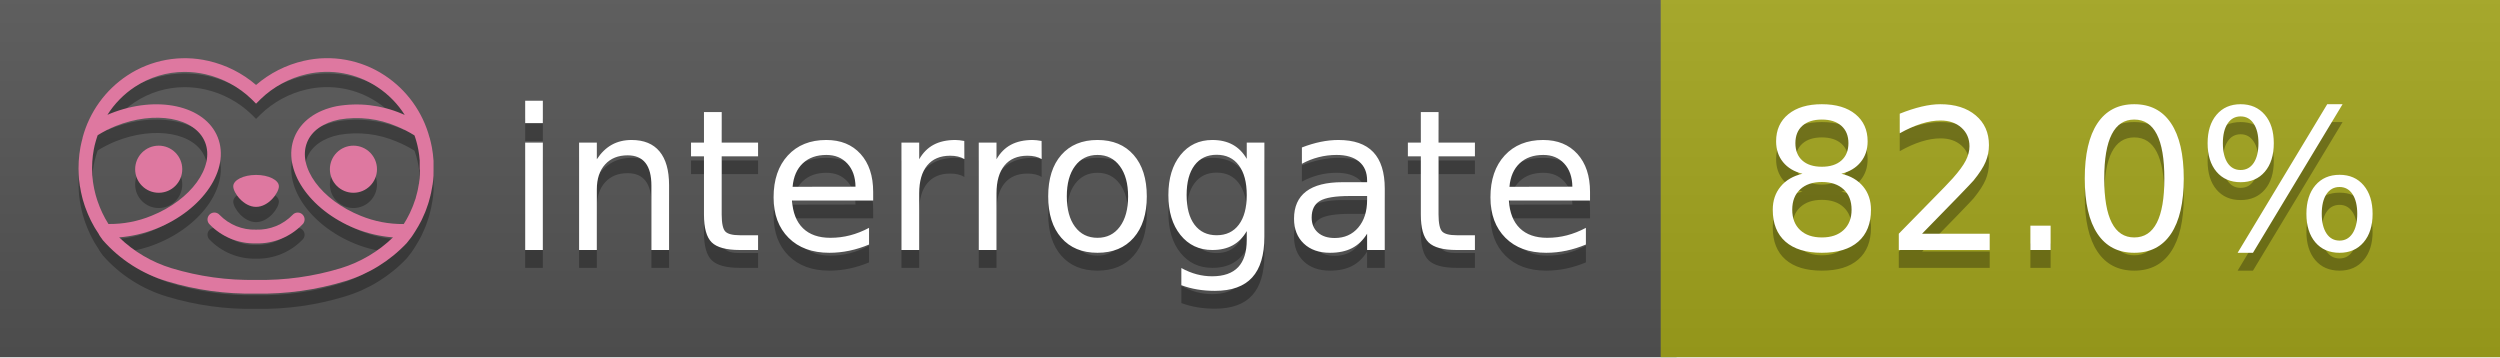
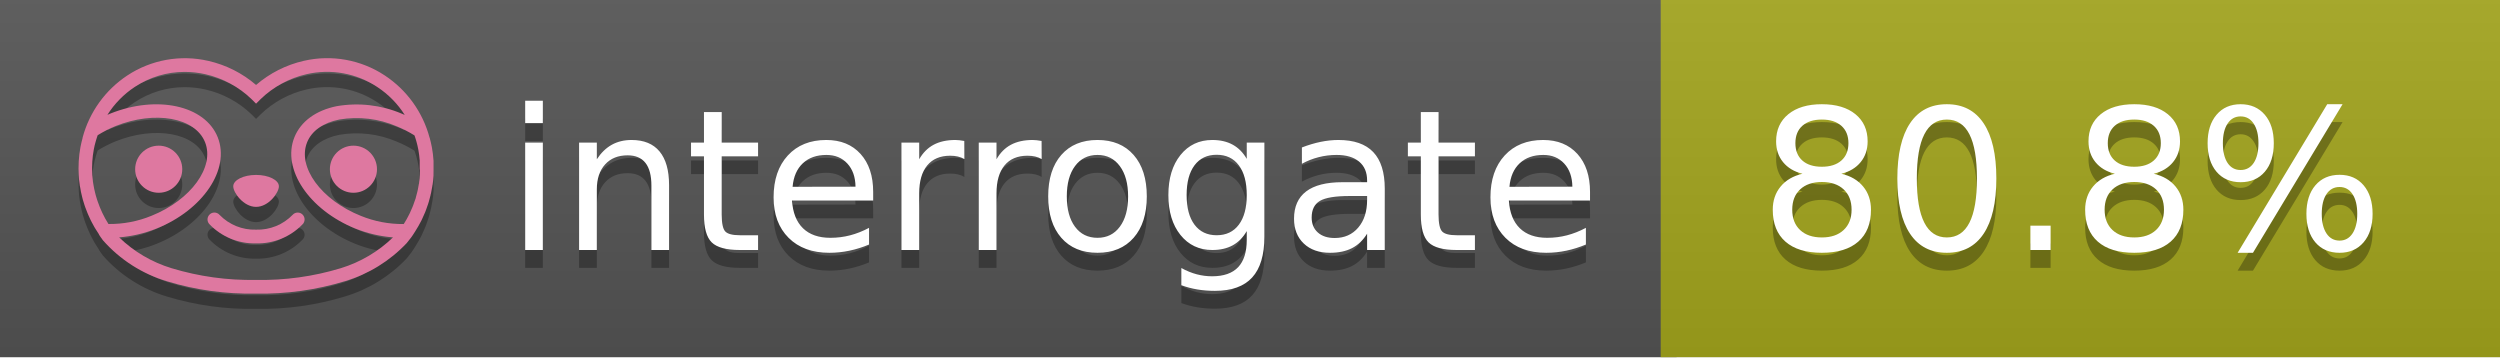
<svg xmlns="http://www.w3.org/2000/svg" width="140" height="20" viewBox="0 0 140 20" version="1.1" xml:space="preserve" style="fill-rule:evenodd;clip-rule:evenodd;stroke-linejoin:round;stroke-miterlimit:2;">
  <g transform="matrix(1,0,0,1,22,0)">
    <g id="backgrounds" transform="matrix(1.32789,0,0,1,-22.3892,0)">
      <rect x="0" y="0" width="71" height="20" style="fill:rgb(85,85,85);" />
    </g>
    <rect x="71" y="0" width="47" height="20" data-interrogate="color" style="fill:#a4a61d" />
    <g transform="matrix(1.19746,0,0,1,-22.3744,-4.85723e-16)">
      <rect x="0" y="0" width="118" height="20" style="fill:url(#_Linear1);" />
    </g>
  </g>
  <g fill="#fff" text-anchor="middle" font-family="DejaVu Sans,Verdana,Geneva,sans-serif" font-size="110">
    <text x="590" y="150" fill="#010101" fill-opacity=".3" transform="scale(.1)" textLength="610">interrogate</text>
    <text x="590" y="140" transform="scale(.1)" textLength="610">interrogate</text>
-     <text x="1160" y="150" fill="#010101" fill-opacity=".3" transform="scale(.1)" textLength="370" data-interrogate="result">82.0%</text>
-     <text x="1160" y="140" transform="scale(.1)" textLength="370" data-interrogate="result">82.0%</text>
+     <text x="1160" y="150" fill="#010101" fill-opacity=".3" transform="scale(.1)" textLength="370" data-interrogate="result">80.8%</text>
+     <text x="1160" y="140" transform="scale(.1)" textLength="370" data-interrogate="result">80.8%</text>
  </g>
  <g id="logo-shadow" transform="matrix(0.854876,0,0,0.854876,-6.73514,1.732)">
    <g transform="matrix(0.299012,0,0,0.299012,9.70229,-6.68582)">
      <path d="M50,64.25C52.76,64.25 55,61.13 55,59.75C55,58.37 52.76,57.25 50,57.25C47.24,57.25 45,58.37 45,59.75C45,61.13 47.24,64.25 50,64.25Z" style="fill:rgb(1,1,1);fill-opacity:0.3;fill-rule:nonzero;" />
    </g>
    <g transform="matrix(0.299012,0,0,0.299012,9.70229,-6.68582)">
      <path d="M88,49.05C86.506,43.475 83.018,38.638 78.2,35.46C72.969,32.002 66.539,30.844 60.43,32.26C56.576,33.145 52.995,34.958 50,37.54C46.998,34.958 43.411,33.149 39.55,32.27C33.441,30.853 27.011,32.011 21.78,35.47C16.97,38.652 13.489,43.489 12,49.06L12,49.13C11.82,49.79 11.66,50.46 11.53,51.13C11.146,53.207 11.021,55.323 11.16,57.43C11.16,58.03 11.26,58.63 11.34,59.23C11.34,59.51 11.43,59.79 11.48,60.07C11.53,60.35 11.58,60.68 11.64,60.98C11.7,61.28 11.8,61.69 11.89,62.05C11.98,62.41 11.99,62.47 12.05,62.68C12.16,63.07 12.28,63.46 12.41,63.84L12.58,64.34C12.72,64.74 12.88,65.14 13.04,65.53L13.23,65.98C13.403,66.373 13.583,66.767 13.77,67.16L13.99,67.59C14.19,67.97 14.39,68.35 14.61,68.73L14.87,69.15C15.1,69.52 15.33,69.89 15.58,70.26L15.58,70.32L15.99,70.93C16.14,71.14 16.29,71.36 16.45,71.57C20.206,75.83 25.086,78.95 30.53,80.57C36.839,82.48 43.41,83.385 50,83.25C56.599,83.374 63.177,82.456 69.49,80.53C74.644,78.978 79.303,76.102 83,72.19C83.34,71.78 83.65,71.35 84,70.92L84.18,70.66L84.33,70.44L84.41,70.32C84.55,70.12 84.67,69.9 84.81,69.7C85.07,69.3 85.32,68.89 85.55,68.48C85.78,68.07 86.02,67.65 86.23,67.22C86.31,67.05 86.39,66.88 86.47,66.7C86.67,66.28 86.85,65.87 87.03,65.44L87.23,64.92C87.397,64.487 87.55,64.05 87.69,63.61L87.85,63.09C87.98,62.64 88.1,62.19 88.21,61.74C88.21,61.57 88.3,61.39 88.33,61.22C88.43,60.75 88.52,60.22 88.6,59.79C88.6,59.64 88.66,59.49 88.68,59.33C88.77,58.71 88.84,58.08 88.88,57.45L88.88,54.17C88.817,53.164 88.693,52.162 88.51,51.17C88.38,50.5 88.23,49.84 88.05,49.17L88,49.05ZM85.89,56.44L85.89,57.23C85.89,57.78 85.79,58.32 85.72,58.86C85.72,59.01 85.72,59.15 85.65,59.3C85.59,59.7 85.51,60.11 85.43,60.51L85.32,60.99C85.23,61.38 85.12,61.77 85.01,62.16C85.01,62.31 84.93,62.46 84.88,62.6C84.74,63.04 84.59,63.47 84.42,63.9L84.27,64.28C84.1,64.71 83.91,65.14 83.71,65.56C83.51,65.98 83.43,66.12 83.28,66.4L83.01,66.91C82.83,67.223 82.643,67.537 82.45,67.85L82.35,68.01C79.121,68.047 75.918,67.434 72.93,66.21C64.27,62.74 59,55.52 61.18,50.11C62.18,47.6 64.7,45.82 68.26,45.11C72.489,44.395 76.835,44.908 80.78,46.59C82.141,47.144 83.453,47.813 84.7,48.59C84.76,48.76 84.82,48.93 84.88,49.1C84.94,49.27 85.05,49.63 85.12,49.9C85.28,50.5 85.44,51.1 85.55,51.73C85.691,52.507 85.792,53.292 85.85,54.08L85.85,55.89C85.85,56.12 85.91,56.25 85.91,56.45L85.89,56.44ZM17.66,68C16.668,66.435 15.869,64.756 15.28,63L15.17,62.68C15.06,62.35 14.96,62.01 14.87,61.68C14.823,61.493 14.777,61.31 14.73,61.13C14.66,60.84 14.59,60.55 14.53,60.27C14.47,59.99 14.43,59.72 14.38,59.44C14.33,59.16 14.3,59 14.27,58.78C14.2,58.27 14.15,57.78 14.11,57.23L14.11,57.03C14.008,55.236 14.122,53.437 14.45,51.67C14.56,51.06 14.71,50.46 14.88,49.87C14.96,49.59 15.04,49.32 15.13,49.05C15.22,48.78 15.24,48.72 15.3,48.55C16.548,47.774 17.859,47.105 19.22,46.55C27.86,43.09 36.65,44.67 38.82,50.08C40.99,55.49 35.73,62.74 27.09,66.2C24.101,67.431 20.893,68.043 17.66,68ZM68.57,77.68C62.554,79.508 56.287,80.376 50,80.25C43.737,80.37 37.495,79.506 31.5,77.69C27.185,76.38 23.243,74.062 20,70.93C22.815,70.706 25.58,70.055 28.2,69C38.37,64.92 44.39,56 41.6,49C38.81,42 28.27,39.72 18.1,43.8L17.43,44.09C18.973,41.648 21.019,39.561 23.43,37.97C26.671,35.824 30.473,34.68 34.36,34.68C35.884,34.681 37.404,34.852 38.89,35.19C42.694,36.049 46.191,37.935 49,40.64L50,41.64L51,40.64C53.797,37.937 57.279,36.049 61.07,35.18C66.402,33.947 72.014,34.968 76.57,38C78.98,39.588 81.026,41.671 82.57,44.11L81.9,43.82C77.409,41.921 72.464,41.355 67.66,42.19C63.08,43.12 59.79,45.54 58.39,49.02C55.6,55.97 61.62,64.94 71.79,69.02C74.414,70.07 77.182,70.714 80,70.93C76.776,74.05 72.859,76.363 68.57,77.68Z" style="fill:rgb(1,1,1);fill-opacity:0.3;fill-rule:nonzero;" />
    </g>
    <g transform="matrix(0.299012,0,0,0.299012,9.70229,-6.68582)">
      <circle cx="71.33" cy="56" r="5.16" style="fill:rgb(1,1,1);fill-opacity:0.3;" />
    </g>
    <g transform="matrix(0.299012,0,0,0.299012,9.70229,-6.68582)">
      <circle cx="28.67" cy="56" r="5.16" style="fill:rgb(1,1,1);fill-opacity:0.3;" />
    </g>
    <g transform="matrix(0.299012,0,0,0.299012,9.70229,-6.68582)">
      <path d="M58,66C55.912,68.161 53.003,69.339 50,69.24C46.997,69.339 44.088,68.161 42,66C41.714,65.677 41.302,65.491 40.87,65.491C40.042,65.491 39.361,66.172 39.361,67C39.361,67.368 39.496,67.724 39.74,68C42.403,70.804 46.134,72.35 50,72.25C53.862,72.347 57.59,70.802 60.25,68C60.495,67.725 60.63,67.369 60.63,67C60.63,66.174 59.951,65.495 59.125,65.495C58.695,65.495 58.285,65.679 58,66Z" style="fill:rgb(1,1,1);fill-opacity:0.3;fill-rule:nonzero;" />
    </g>
  </g>
  <g id="logo-pink" transform="matrix(0.854876,0,0,0.854876,-6.73514,0.877124)">
    <g transform="matrix(0.299012,0,0,0.299012,9.70229,-6.68582)">
      <path d="M50,64.25C52.76,64.25 55,61.13 55,59.75C55,58.37 52.76,57.25 50,57.25C47.24,57.25 45,58.37 45,59.75C45,61.13 47.24,64.25 50,64.25Z" style="fill:rgb(222,120,160);fill-rule:nonzero;" />
    </g>
    <g transform="matrix(0.299012,0,0,0.299012,9.70229,-6.68582)">
      <path d="M88,49.05C86.506,43.475 83.018,38.638 78.2,35.46C72.969,32.002 66.539,30.844 60.43,32.26C56.576,33.145 52.995,34.958 50,37.54C46.998,34.958 43.411,33.149 39.55,32.27C33.441,30.853 27.011,32.011 21.78,35.47C16.97,38.652 13.489,43.489 12,49.06L12,49.13C11.82,49.79 11.66,50.46 11.53,51.13C11.146,53.207 11.021,55.323 11.16,57.43C11.16,58.03 11.26,58.63 11.34,59.23C11.34,59.51 11.43,59.79 11.48,60.07C11.53,60.35 11.58,60.68 11.64,60.98C11.7,61.28 11.8,61.69 11.89,62.05C11.98,62.41 11.99,62.47 12.05,62.68C12.16,63.07 12.28,63.46 12.41,63.84L12.58,64.34C12.72,64.74 12.88,65.14 13.04,65.53L13.23,65.98C13.403,66.373 13.583,66.767 13.77,67.16L13.99,67.59C14.19,67.97 14.39,68.35 14.61,68.73L14.87,69.15C15.1,69.52 15.33,69.89 15.58,70.26L15.58,70.32L15.99,70.93C16.14,71.14 16.29,71.36 16.45,71.57C20.206,75.83 25.086,78.95 30.53,80.57C36.839,82.48 43.41,83.385 50,83.25C56.599,83.374 63.177,82.456 69.49,80.53C74.644,78.978 79.303,76.102 83,72.19C83.34,71.78 83.65,71.35 84,70.92L84.18,70.66L84.33,70.44L84.41,70.32C84.55,70.12 84.67,69.9 84.81,69.7C85.07,69.3 85.32,68.89 85.55,68.48C85.78,68.07 86.02,67.65 86.23,67.22C86.31,67.05 86.39,66.88 86.47,66.7C86.67,66.28 86.85,65.87 87.03,65.44L87.23,64.92C87.397,64.487 87.55,64.05 87.69,63.61L87.85,63.09C87.98,62.64 88.1,62.19 88.21,61.74C88.21,61.57 88.3,61.39 88.33,61.22C88.43,60.75 88.52,60.22 88.6,59.79C88.6,59.64 88.66,59.49 88.68,59.33C88.77,58.71 88.84,58.08 88.88,57.45L88.88,54.17C88.817,53.164 88.693,52.162 88.51,51.17C88.38,50.5 88.23,49.84 88.05,49.17L88,49.05ZM85.89,56.44L85.89,57.23C85.89,57.78 85.79,58.32 85.72,58.86C85.72,59.01 85.72,59.15 85.65,59.3C85.59,59.7 85.51,60.11 85.43,60.51L85.32,60.99C85.23,61.38 85.12,61.77 85.01,62.16C85.01,62.31 84.93,62.46 84.88,62.6C84.74,63.04 84.59,63.47 84.42,63.9L84.27,64.28C84.1,64.71 83.91,65.14 83.71,65.56C83.51,65.98 83.43,66.12 83.28,66.4L83.01,66.91C82.83,67.223 82.643,67.537 82.45,67.85L82.35,68.01C79.121,68.047 75.918,67.434 72.93,66.21C64.27,62.74 59,55.52 61.18,50.11C62.18,47.6 64.7,45.82 68.26,45.11C72.489,44.395 76.835,44.908 80.78,46.59C82.141,47.144 83.453,47.813 84.7,48.59C84.76,48.76 84.82,48.93 84.88,49.1C84.94,49.27 85.05,49.63 85.12,49.9C85.28,50.5 85.44,51.1 85.55,51.73C85.691,52.507 85.792,53.292 85.85,54.08L85.85,55.89C85.85,56.12 85.91,56.25 85.91,56.45L85.89,56.44ZM17.66,68C16.668,66.435 15.869,64.756 15.28,63L15.17,62.68C15.06,62.35 14.96,62.01 14.87,61.68C14.823,61.493 14.777,61.31 14.73,61.13C14.66,60.84 14.59,60.55 14.53,60.27C14.47,59.99 14.43,59.72 14.38,59.44C14.33,59.16 14.3,59 14.27,58.78C14.2,58.27 14.15,57.78 14.11,57.23L14.11,57.03C14.008,55.236 14.122,53.437 14.45,51.67C14.56,51.06 14.71,50.46 14.88,49.87C14.96,49.59 15.04,49.32 15.13,49.05C15.22,48.78 15.24,48.72 15.3,48.55C16.548,47.774 17.859,47.105 19.22,46.55C27.86,43.09 36.65,44.67 38.82,50.08C40.99,55.49 35.73,62.74 27.09,66.2C24.101,67.431 20.893,68.043 17.66,68ZM68.57,77.68C62.554,79.508 56.287,80.376 50,80.25C43.737,80.37 37.495,79.506 31.5,77.69C27.185,76.38 23.243,74.062 20,70.93C22.815,70.706 25.58,70.055 28.2,69C38.37,64.92 44.39,56 41.6,49C38.81,42 28.27,39.72 18.1,43.8L17.43,44.09C18.973,41.648 21.019,39.561 23.43,37.97C26.671,35.824 30.473,34.68 34.36,34.68C35.884,34.681 37.404,34.852 38.89,35.19C42.694,36.049 46.191,37.935 49,40.64L50,41.64L51,40.64C53.797,37.937 57.279,36.049 61.07,35.18C66.402,33.947 72.014,34.968 76.57,38C78.98,39.588 81.026,41.671 82.57,44.11L81.9,43.82C77.409,41.921 72.464,41.355 67.66,42.19C63.08,43.12 59.79,45.54 58.39,49.02C55.6,55.97 61.62,64.94 71.79,69.02C74.414,70.07 77.182,70.714 80,70.93C76.776,74.05 72.859,76.363 68.57,77.68Z" style="fill:rgb(222,120,160);fill-rule:nonzero;" />
    </g>
    <g transform="matrix(0.299012,0,0,0.299012,9.70229,-6.68582)">
      <circle cx="71.33" cy="56" r="5.16" style="fill:rgb(222,120,160);" />
    </g>
    <g transform="matrix(0.299012,0,0,0.299012,9.70229,-6.68582)">
      <circle cx="28.67" cy="56" r="5.16" style="fill:rgb(222,120,160);" />
    </g>
    <g transform="matrix(0.299012,0,0,0.299012,9.70229,-6.68582)">
      <path d="M58,66C55.912,68.161 53.003,69.339 50,69.24C46.997,69.339 44.088,68.161 42,66C41.714,65.677 41.302,65.491 40.87,65.491C40.042,65.491 39.361,66.172 39.361,67C39.361,67.368 39.496,67.724 39.74,68C42.403,70.804 46.134,72.35 50,72.25C53.862,72.347 57.59,70.802 60.25,68C60.495,67.725 60.63,67.369 60.63,67C60.63,66.174 59.951,65.495 59.125,65.495C58.695,65.495 58.285,65.679 58,66Z" style="fill:rgb(222,120,160);fill-rule:nonzero;" />
    </g>
  </g>
  <defs>
    <linearGradient id="_Linear1" x1="0" y1="0" x2="1" y2="0" gradientUnits="userSpaceOnUse" gradientTransform="matrix(1.22465e-15,20,-20,1.22465e-15,0,0)">
      <stop offset="0" style="stop-color:rgb(187,187,187);stop-opacity:0.1" />
      <stop offset="1" style="stop-color:black;stop-opacity:0.1" />
    </linearGradient>
  </defs>
</svg>
